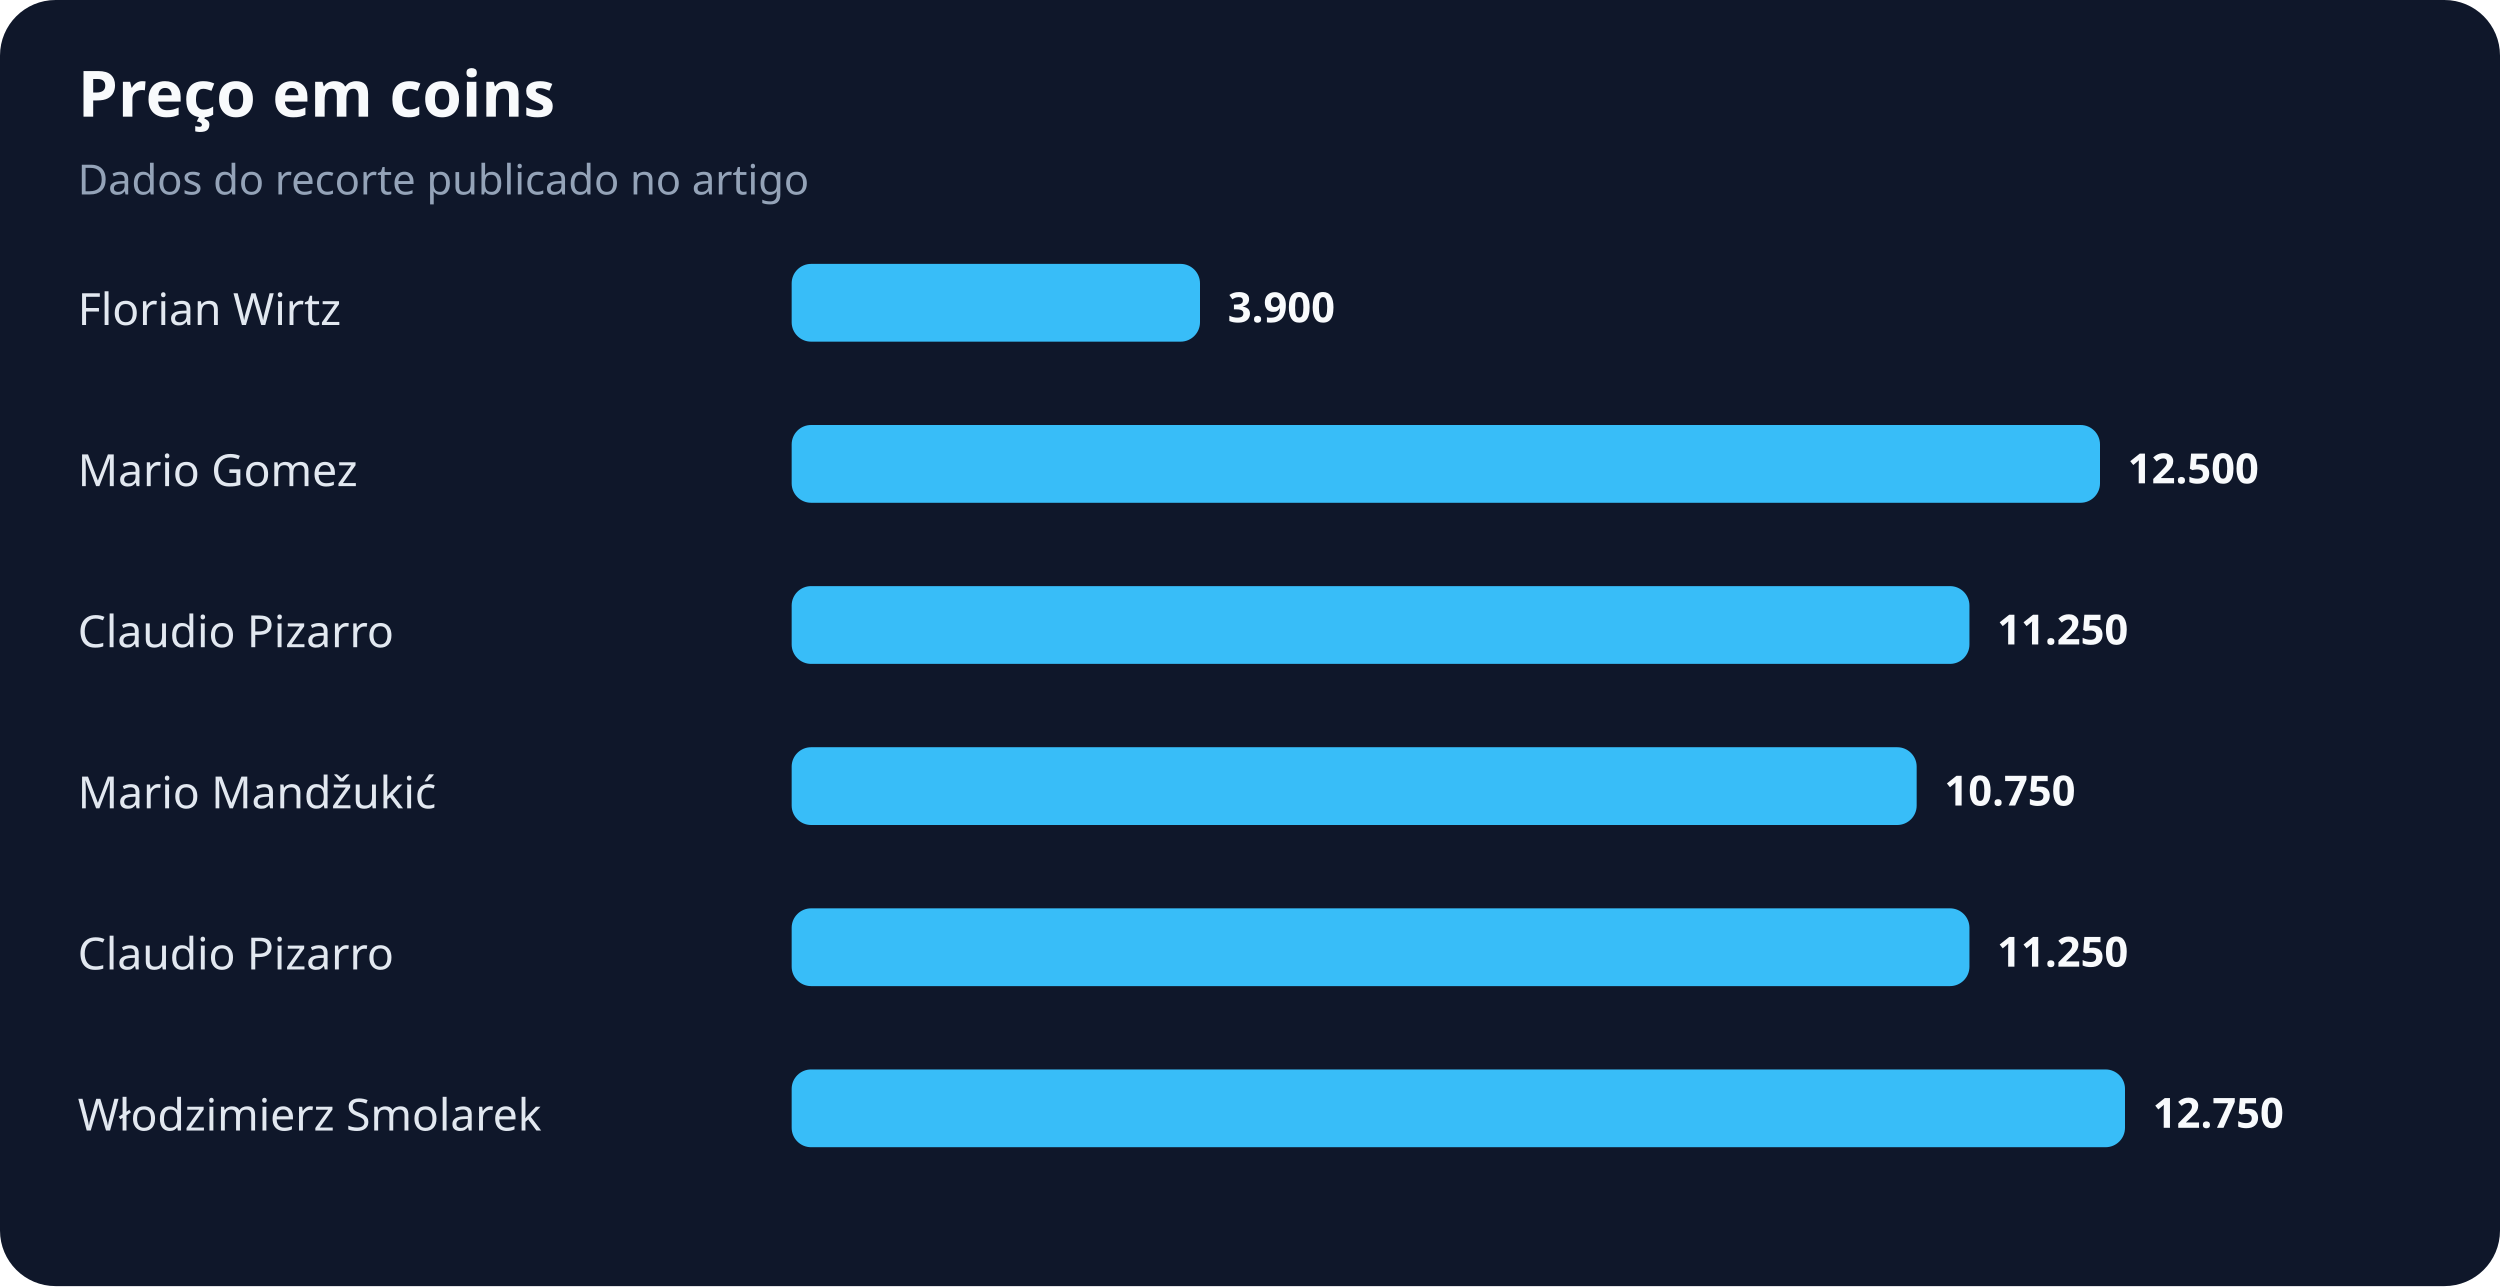
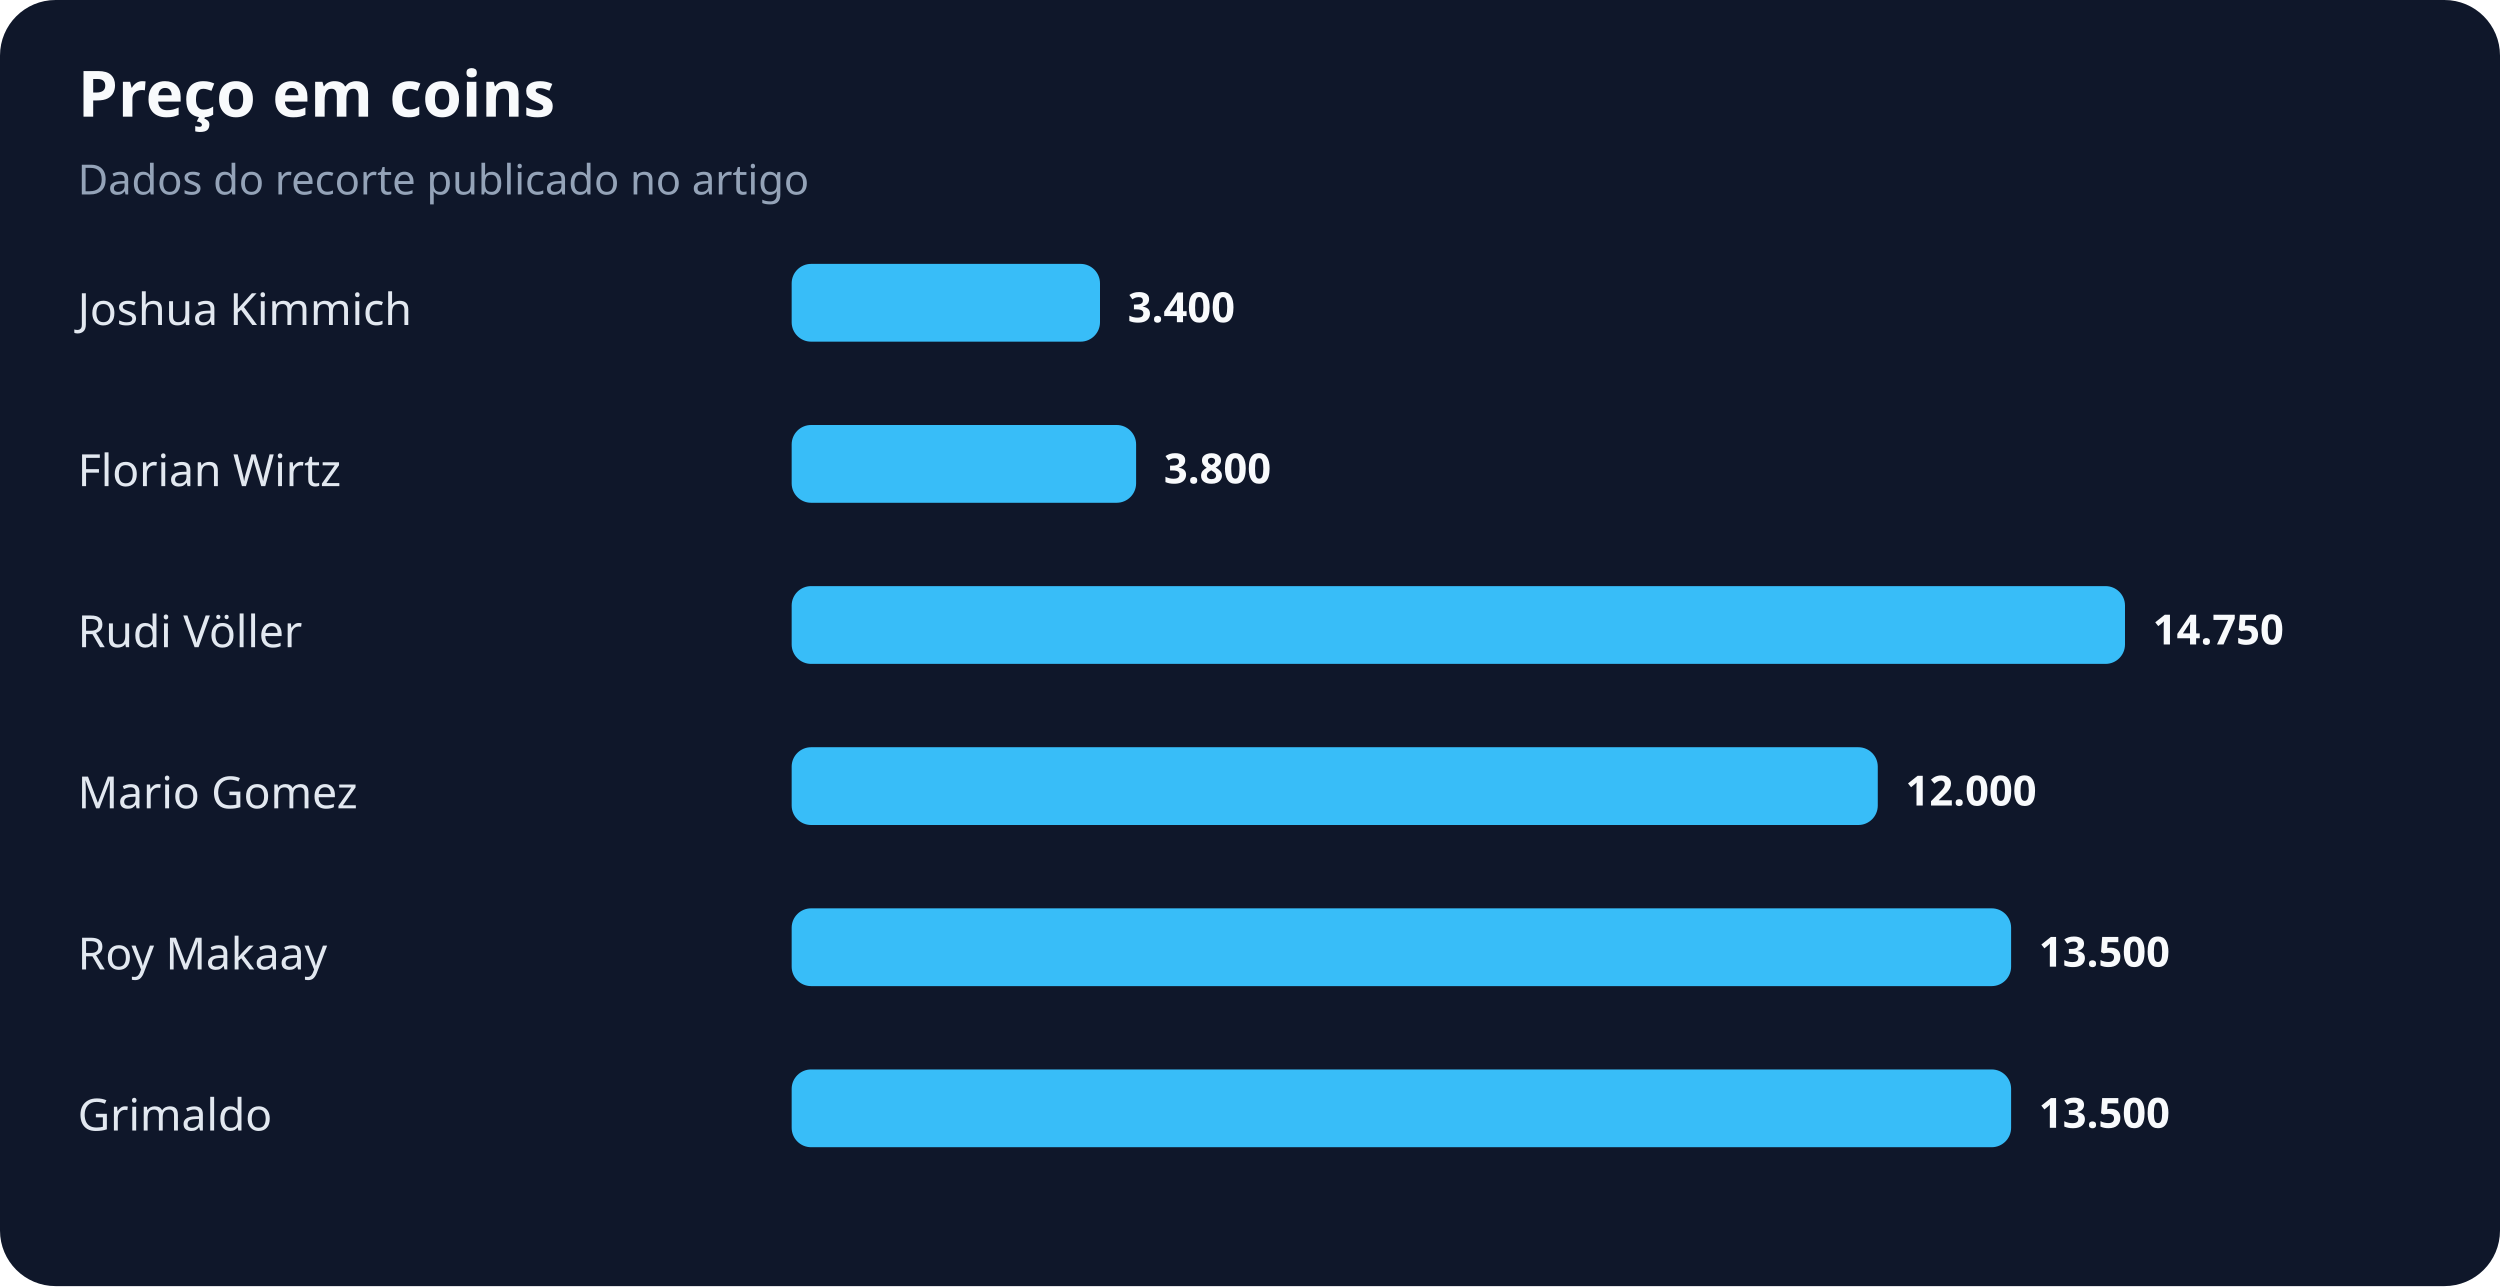
<svg xmlns="http://www.w3.org/2000/svg" width="900" height="463" viewBox="0 0 900 463" role="img" aria-labelledby="title desc">
  <rect width="100%" height="100%" rx="20" fill="#0f172a" />
  <text x="28" y="42" fill="#f8fafc" font-family="system-ui,sans-serif" font-size="23" font-weight="700">Preço em coins</text>
  <text x="28" y="70" fill="#94a3b8" font-family="system-ui,sans-serif" font-size="15">Dados do recorte publicado no artigo</text>
-   <text x="28" y="117" fill="#e2e8f0" font-family="system-ui,sans-serif" font-size="16">Florian Wirtz</text>
-   <rect x="285" y="95" width="147" height="28" rx="7" fill="#38bdf8" />
-   <text x="442" y="116" fill="#f8fafc" font-family="system-ui,sans-serif" font-size="15" font-weight="700">3.900</text>
-   <text x="28" y="175" fill="#e2e8f0" font-family="system-ui,sans-serif" font-size="16">Mario Gomez</text>
-   <rect x="285" y="153" width="471" height="28" rx="7" fill="#38bdf8" />
-   <text x="766" y="174" fill="#f8fafc" font-family="system-ui,sans-serif" font-size="15" font-weight="700">12.500</text>
-   <text x="28" y="233" fill="#e2e8f0" font-family="system-ui,sans-serif" font-size="16">Claudio Pizarro</text>
-   <rect x="285" y="211" width="424" height="28" rx="7" fill="#38bdf8" />
-   <text x="719" y="232" fill="#f8fafc" font-family="system-ui,sans-serif" font-size="15" font-weight="700">11.250</text>
-   <text x="28" y="291" fill="#e2e8f0" font-family="system-ui,sans-serif" font-size="16">Mario Mandžukić</text>
-   <rect x="285" y="269" width="405" height="28" rx="7" fill="#38bdf8" />
-   <text x="700" y="290" fill="#f8fafc" font-family="system-ui,sans-serif" font-size="15" font-weight="700">10.750</text>
-   <text x="28" y="349" fill="#e2e8f0" font-family="system-ui,sans-serif" font-size="16">Claudio Pizarro</text>
-   <rect x="285" y="327" width="424" height="28" rx="7" fill="#38bdf8" />
-   <text x="719" y="348" fill="#f8fafc" font-family="system-ui,sans-serif" font-size="15" font-weight="700">11.250</text>
-   <text x="28" y="407" fill="#e2e8f0" font-family="system-ui,sans-serif" font-size="16">Włodzimierz Smolarek</text>
-   <rect x="285" y="385" width="480" height="28" rx="7" fill="#38bdf8" />
-   <text x="775" y="406" fill="#f8fafc" font-family="system-ui,sans-serif" font-size="15" font-weight="700">12.750</text>
+   <text x="28" y="117" fill="#e2e8f0" font-family="system-ui,sans-serif" font-size="16">Joshua Kimmich</text>
+   <rect x="285" y="95" width="111" height="28" rx="7" fill="#38bdf8" />
+   <text x="406" y="116" fill="#f8fafc" font-family="system-ui,sans-serif" font-size="15" font-weight="700">3.400</text>
+   <text x="28" y="175" fill="#e2e8f0" font-family="system-ui,sans-serif" font-size="16">Florian Wirtz</text>
+   <rect x="285" y="153" width="124" height="28" rx="7" fill="#38bdf8" />
+   <text x="419" y="174" fill="#f8fafc" font-family="system-ui,sans-serif" font-size="15" font-weight="700">3.800</text>
+   <text x="28" y="233" fill="#e2e8f0" font-family="system-ui,sans-serif" font-size="16">Rudi Völler</text>
+   <rect x="285" y="211" width="480" height="28" rx="7" fill="#38bdf8" />
+   <text x="775" y="232" fill="#f8fafc" font-family="system-ui,sans-serif" font-size="15" font-weight="700">14.750</text>
+   <text x="28" y="291" fill="#e2e8f0" font-family="system-ui,sans-serif" font-size="16">Mario Gomez</text>
+   <rect x="285" y="269" width="391" height="28" rx="7" fill="#38bdf8" />
+   <text x="686" y="290" fill="#f8fafc" font-family="system-ui,sans-serif" font-size="15" font-weight="700">12.000</text>
+   <text x="28" y="349" fill="#e2e8f0" font-family="system-ui,sans-serif" font-size="16">Roy Makaay</text>
+   <rect x="285" y="327" width="439" height="28" rx="7" fill="#38bdf8" />
+   <text x="734" y="348" fill="#f8fafc" font-family="system-ui,sans-serif" font-size="15" font-weight="700">13.500</text>
+   <text x="28" y="407" fill="#e2e8f0" font-family="system-ui,sans-serif" font-size="16">Grimaldo</text>
+   <rect x="285" y="385" width="439" height="28" rx="7" fill="#38bdf8" />
+   <text x="734" y="406" fill="#f8fafc" font-family="system-ui,sans-serif" font-size="15" font-weight="700">13.500</text>
</svg>
